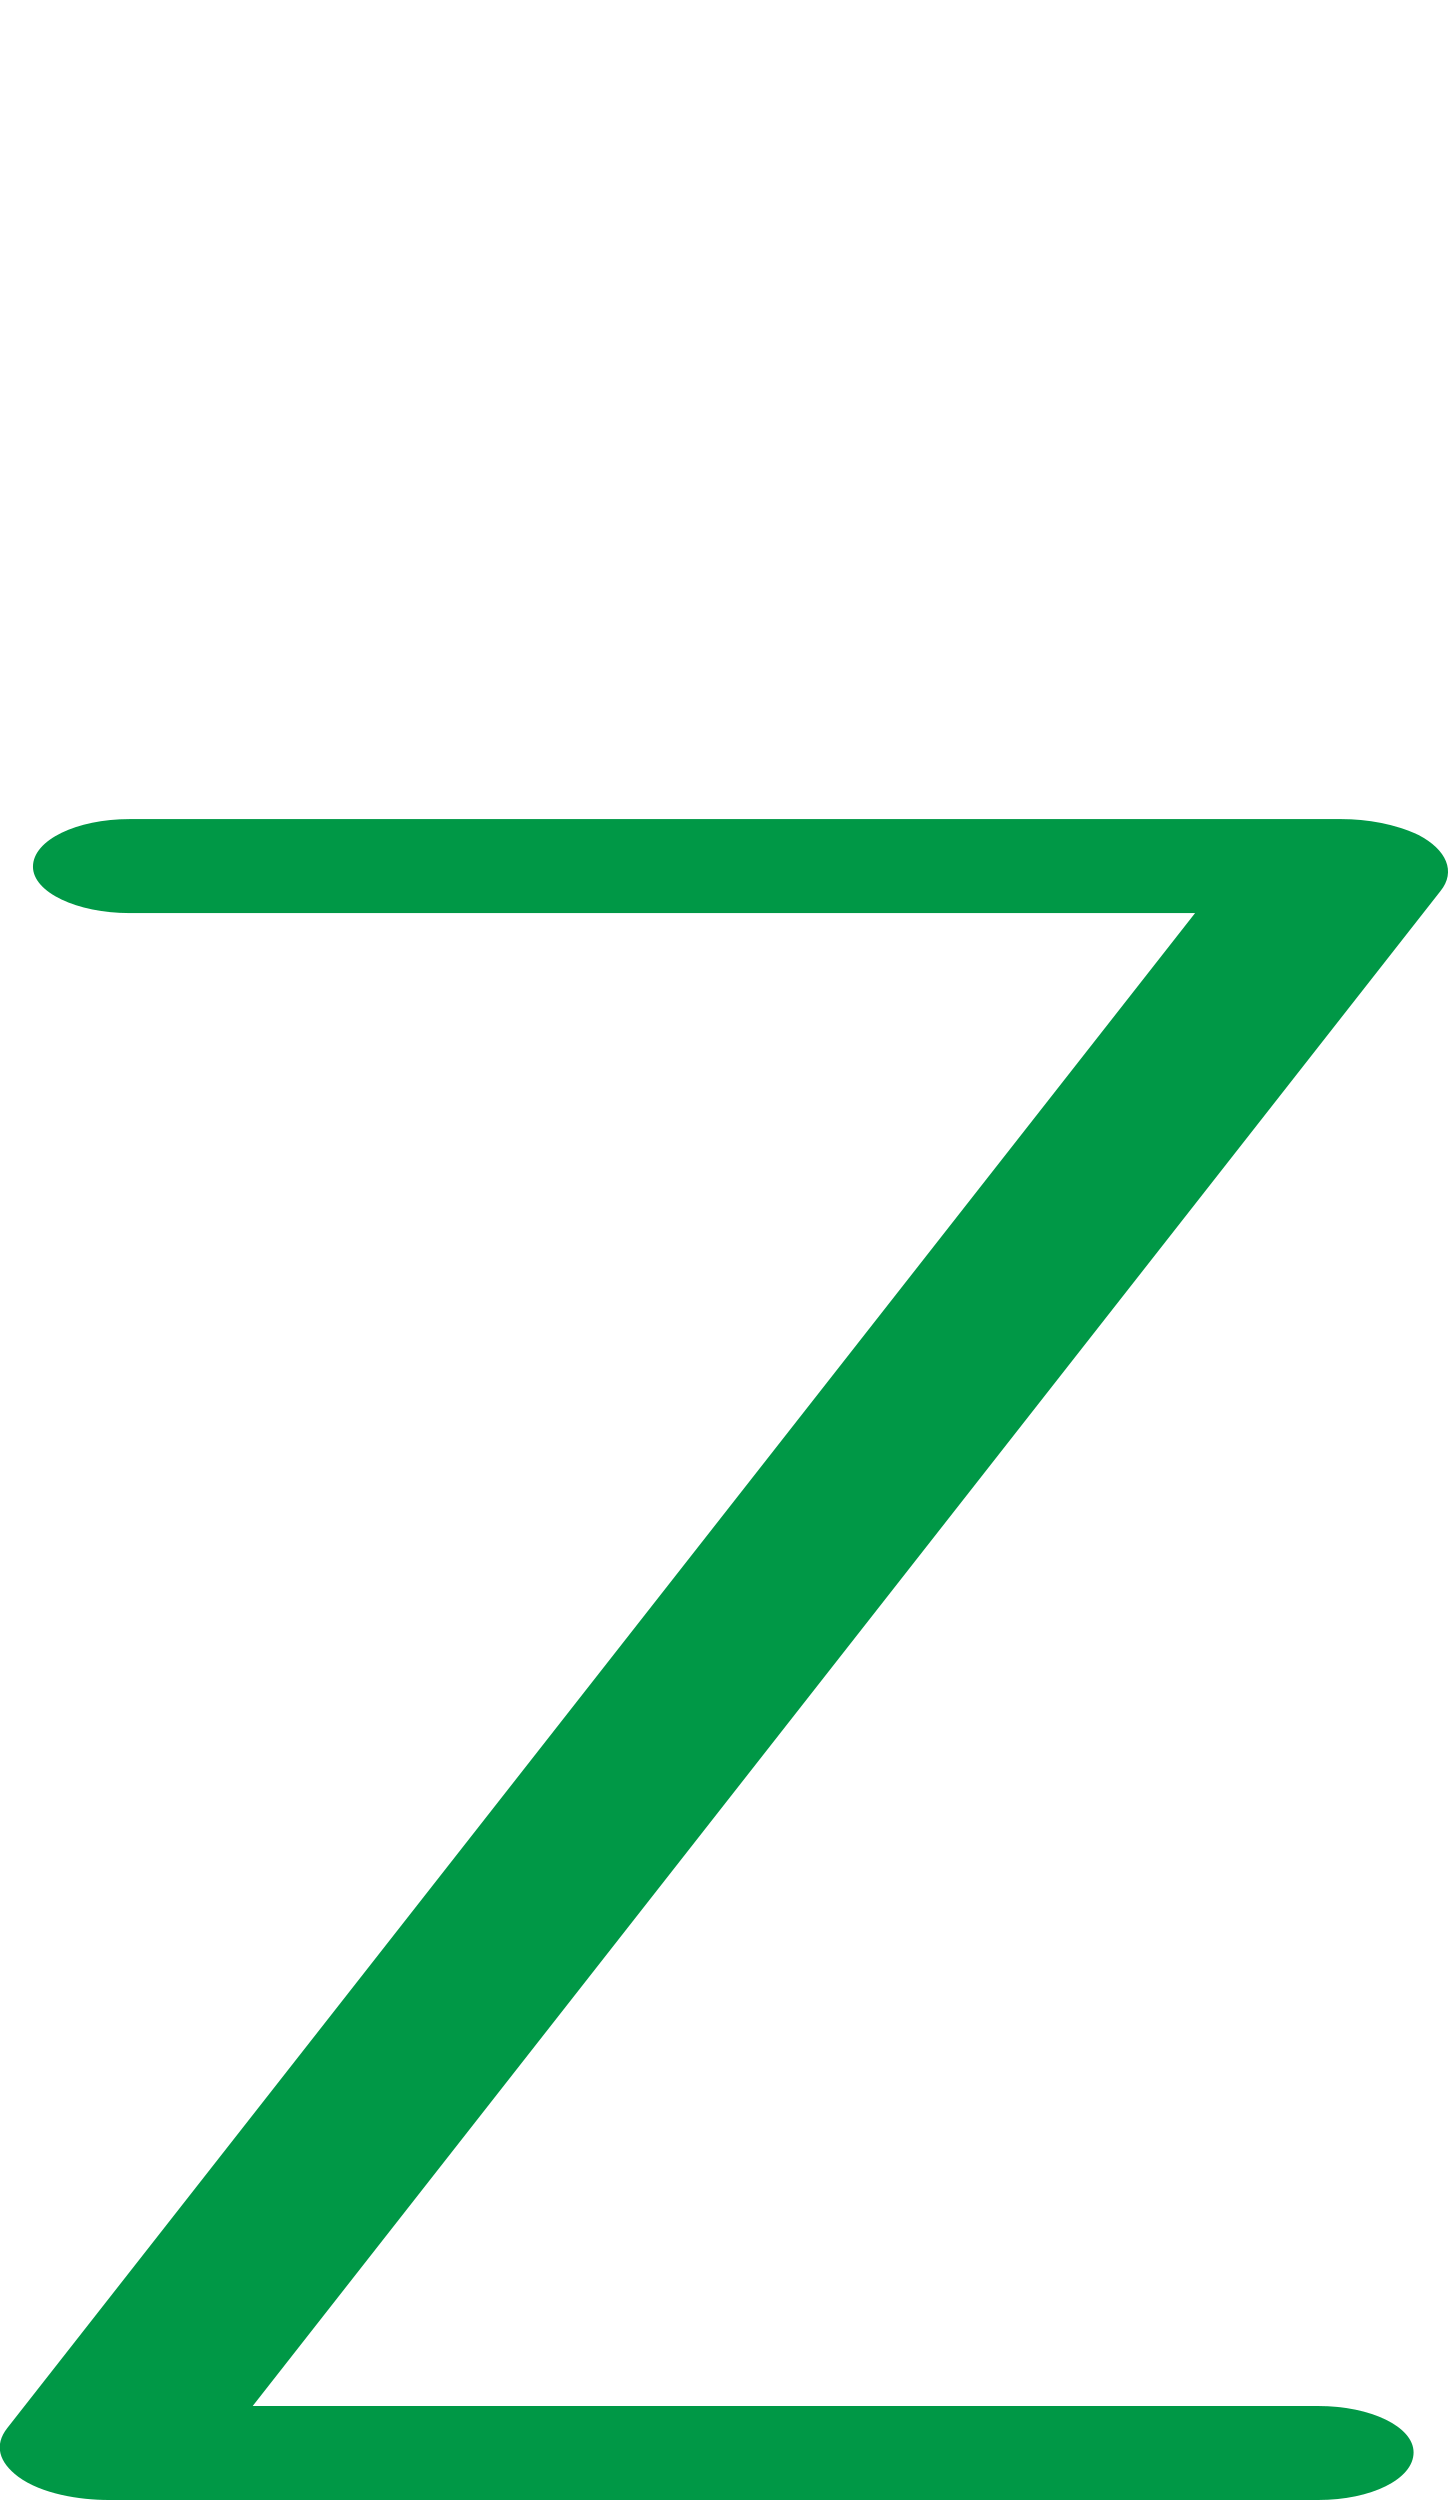
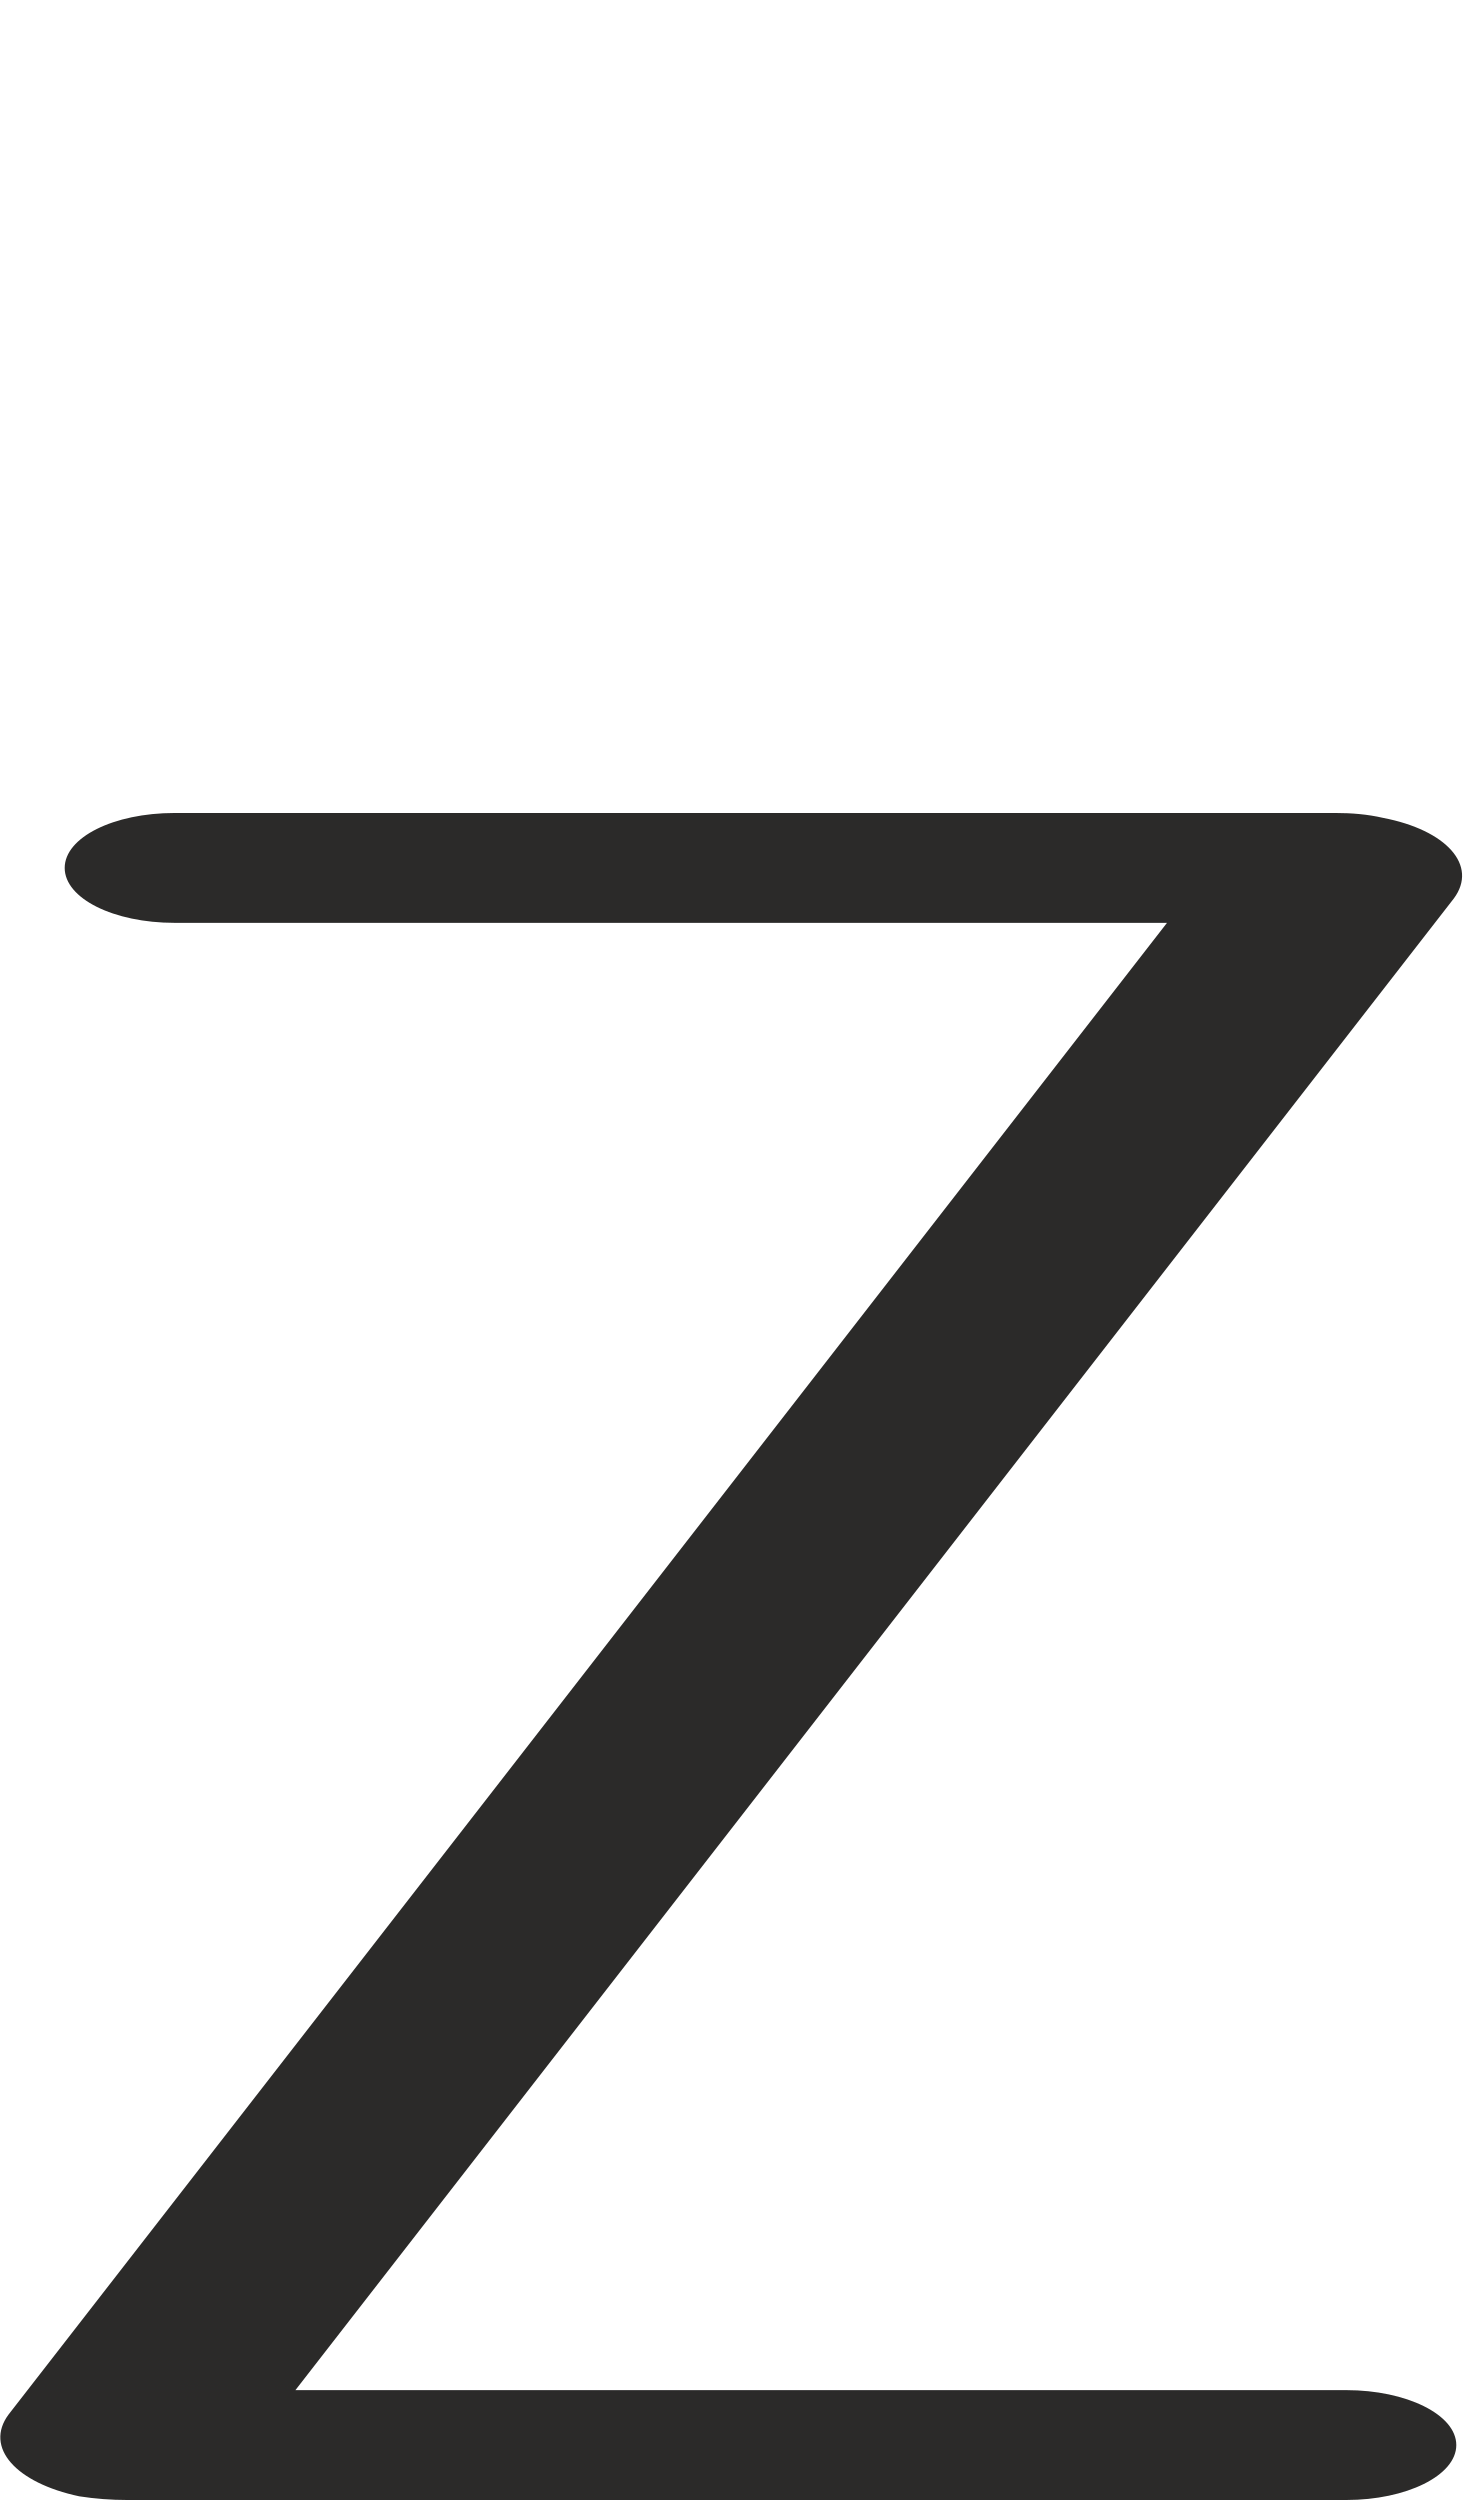
- <svg xmlns="http://www.w3.org/2000/svg" xml:space="preserve" width="1186px" height="2048px" version="1.1" style="shape-rendering:geometricPrecision; text-rendering:geometricPrecision; image-rendering:optimizeQuality; fill-rule:evenodd; clip-rule:evenodd" viewBox="0 0 1186 2048">
+ <svg xmlns="http://www.w3.org/2000/svg" xml:space="preserve" width="1198px" height="2048px" version="1.1" style="shape-rendering:geometricPrecision; text-rendering:geometricPrecision; image-rendering:optimizeQuality; fill-rule:evenodd; clip-rule:evenodd" viewBox="0 0 1198 2048">
  <defs>
    <style type="text/css">
   
-     .fil0 {fill:#009846;fill-rule:nonzero}
+     .fil0 {fill:#2B2A29;fill-rule:nonzero}
   
  </style>
  </defs>
  <g id="Layer_x0020_1">
-     <path class="fil0" d="M106 748c-43,0 -79,-17 -79,-38 0,-22 36,-39 79,-39l993 0c21,0 44,4 63,13 23,12 31,30 18,46l-973 1241 873 0c43,0 78,17 78,38 0,22 -35,39 -78,39l-991 0c-24,0 -55,-5 -74,-19 -16,-12 -20,-26 -9,-40l973 -1241 -873 0z" />
+     <path class="fil0" d="M242 1958l861 0c49,0 90,20 90,45 0,25 -41,45 -90,45l-999 0c-13,0 -26,-1 -39,-3 -52,-11 -78,-40 -58,-67l949 -1222 -813 0c-50,0 -90,-20 -90,-45 0,-25 40,-45 90,-45l951 0c13,0 26,1 39,4 52,10 78,39 58,66l-949 1222z" />
  </g>
</svg>
